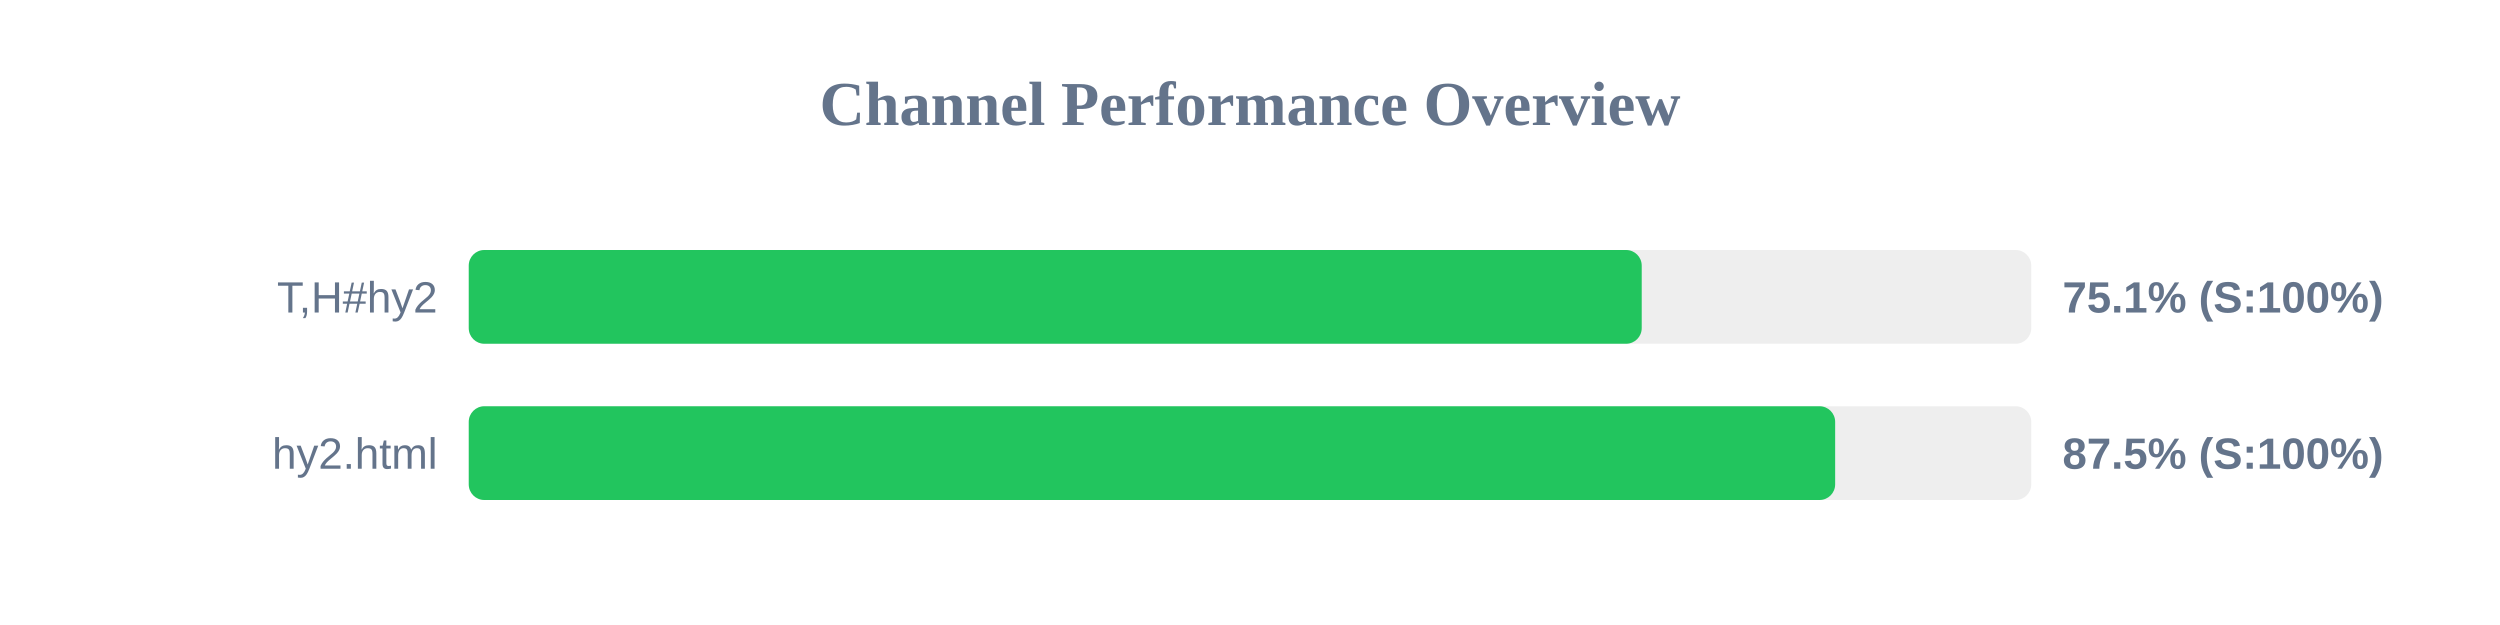
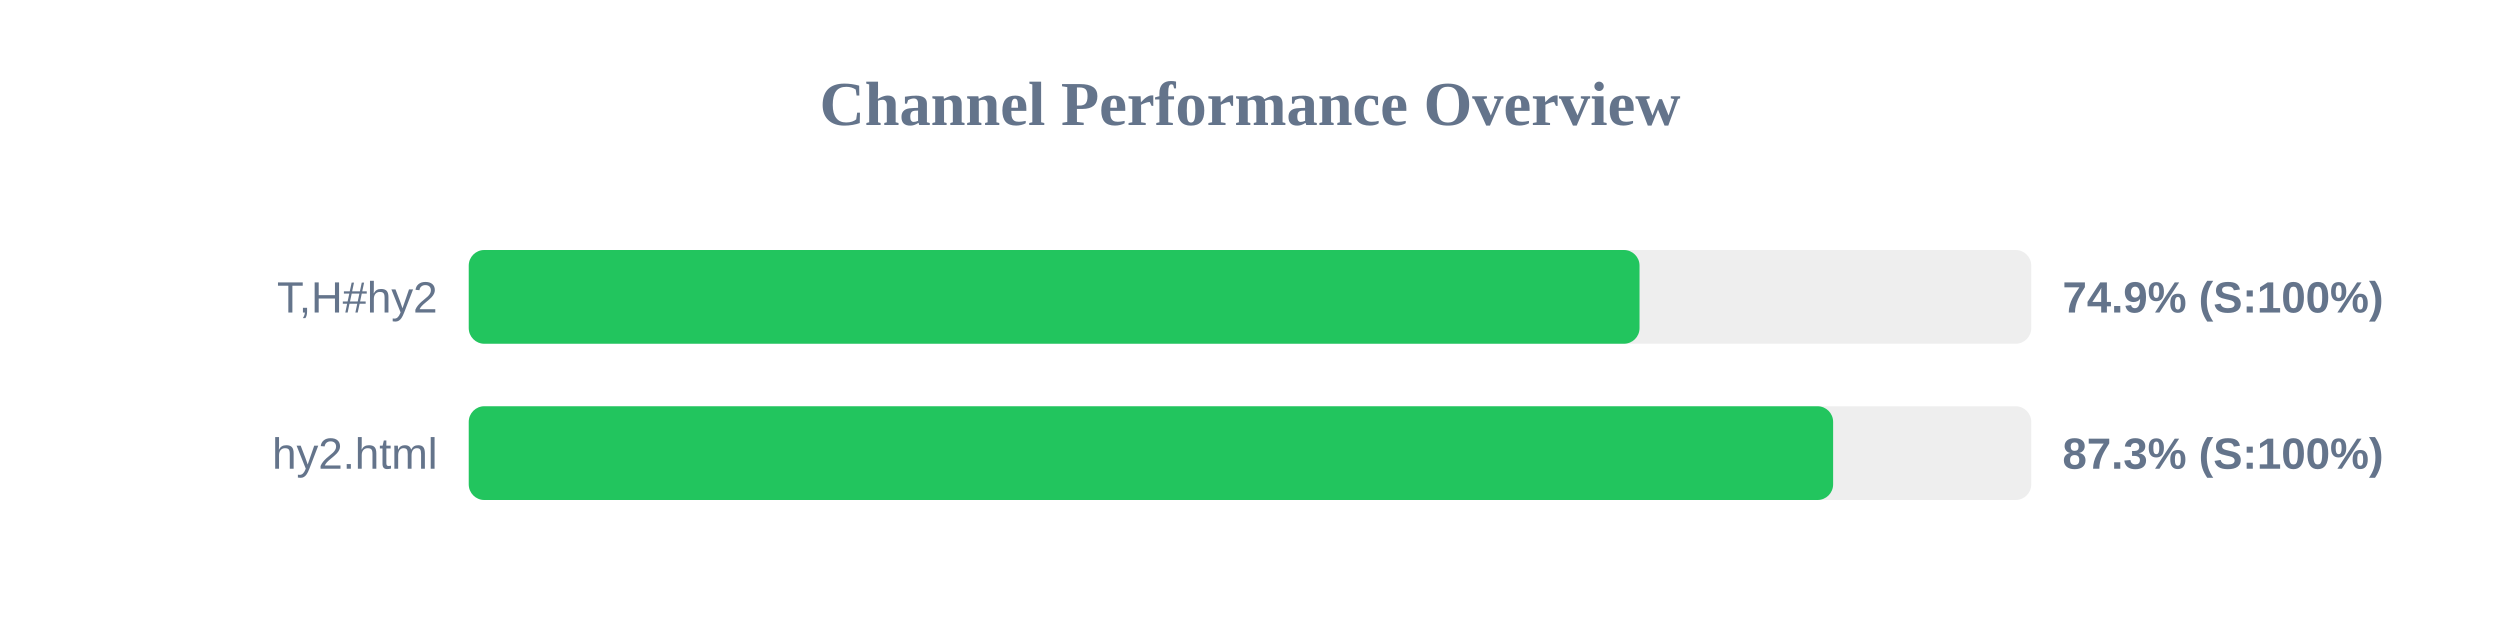
<svg xmlns="http://www.w3.org/2000/svg" width="800" height="200" version="1.1">
  <style>
        .row { font: 14px Arial; fill: #64748b; }
        .score { font: bold 14px Arial; fill: #64748b; }
    </style>
  <text x="400" y="40" text-anchor="middle" font-size="20px" font-weight="bold" fill="#64748b">Channel Performance Overview</text>
  <rect x="150" y="80" width="500" height="30" fill="#eee" rx="5" />
-   <rect x="150" y="80" width="375.35" height="30" fill="#22c55e" rx="5" />
+   <rect x="150" y="80" width="374.65" height="30" fill="#22c55e" rx="5" />
  <text x="140" y="100" text-anchor="end" class="row">T,H#hy2</text>
-   <text x="660" y="100" text-anchor="start" class="score">75.1% (S:100%)</text>
+   <text x="660" y="100" text-anchor="start" class="score">74.9% (S:100%)</text>
  <rect x="150" y="130" width="500" height="30" fill="#eee" rx="5" />
-   <rect x="150" y="130" width="437.25" height="30" fill="#22c55e" rx="5" />
+   <rect x="150" y="130" width="436.6" height="30" fill="#22c55e" rx="5" />
  <text x="140" y="150" text-anchor="end" class="row">hy2.html</text>
-   <text x="660" y="150" text-anchor="start" class="score">87.5% (S:100%)</text>
+   <text x="660" y="150" text-anchor="start" class="score">87.3% (S:100%)</text>
</svg>
